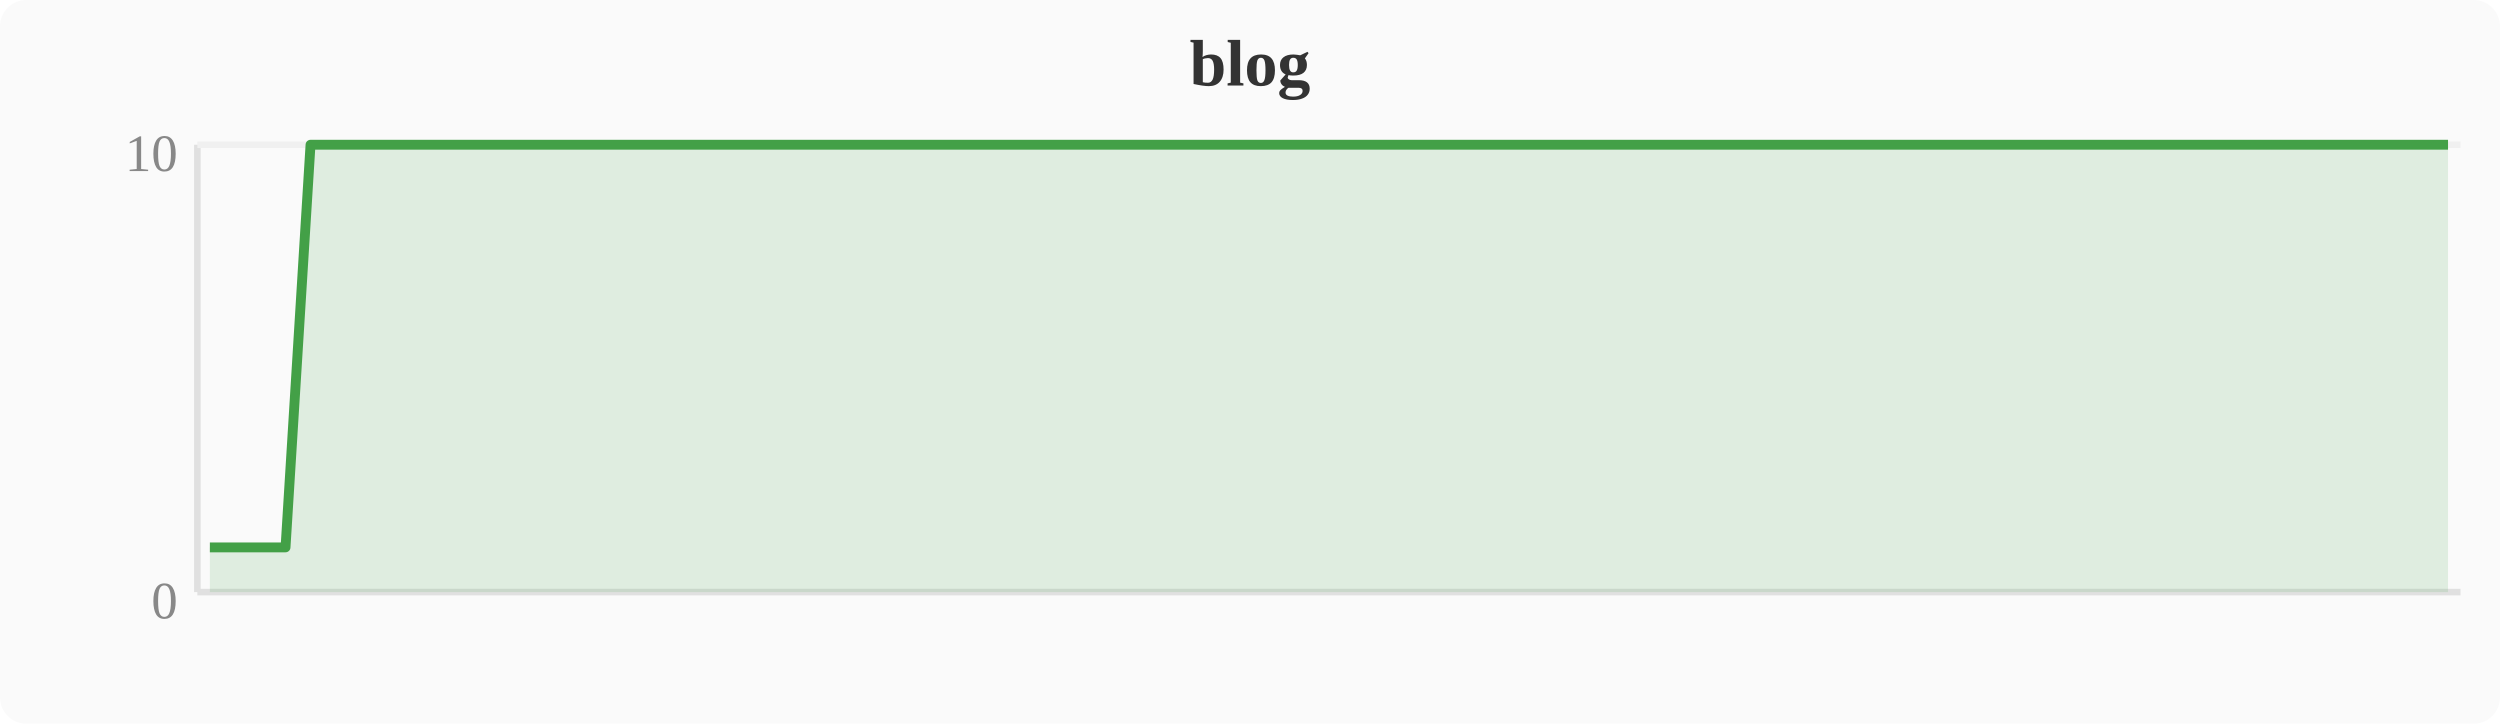
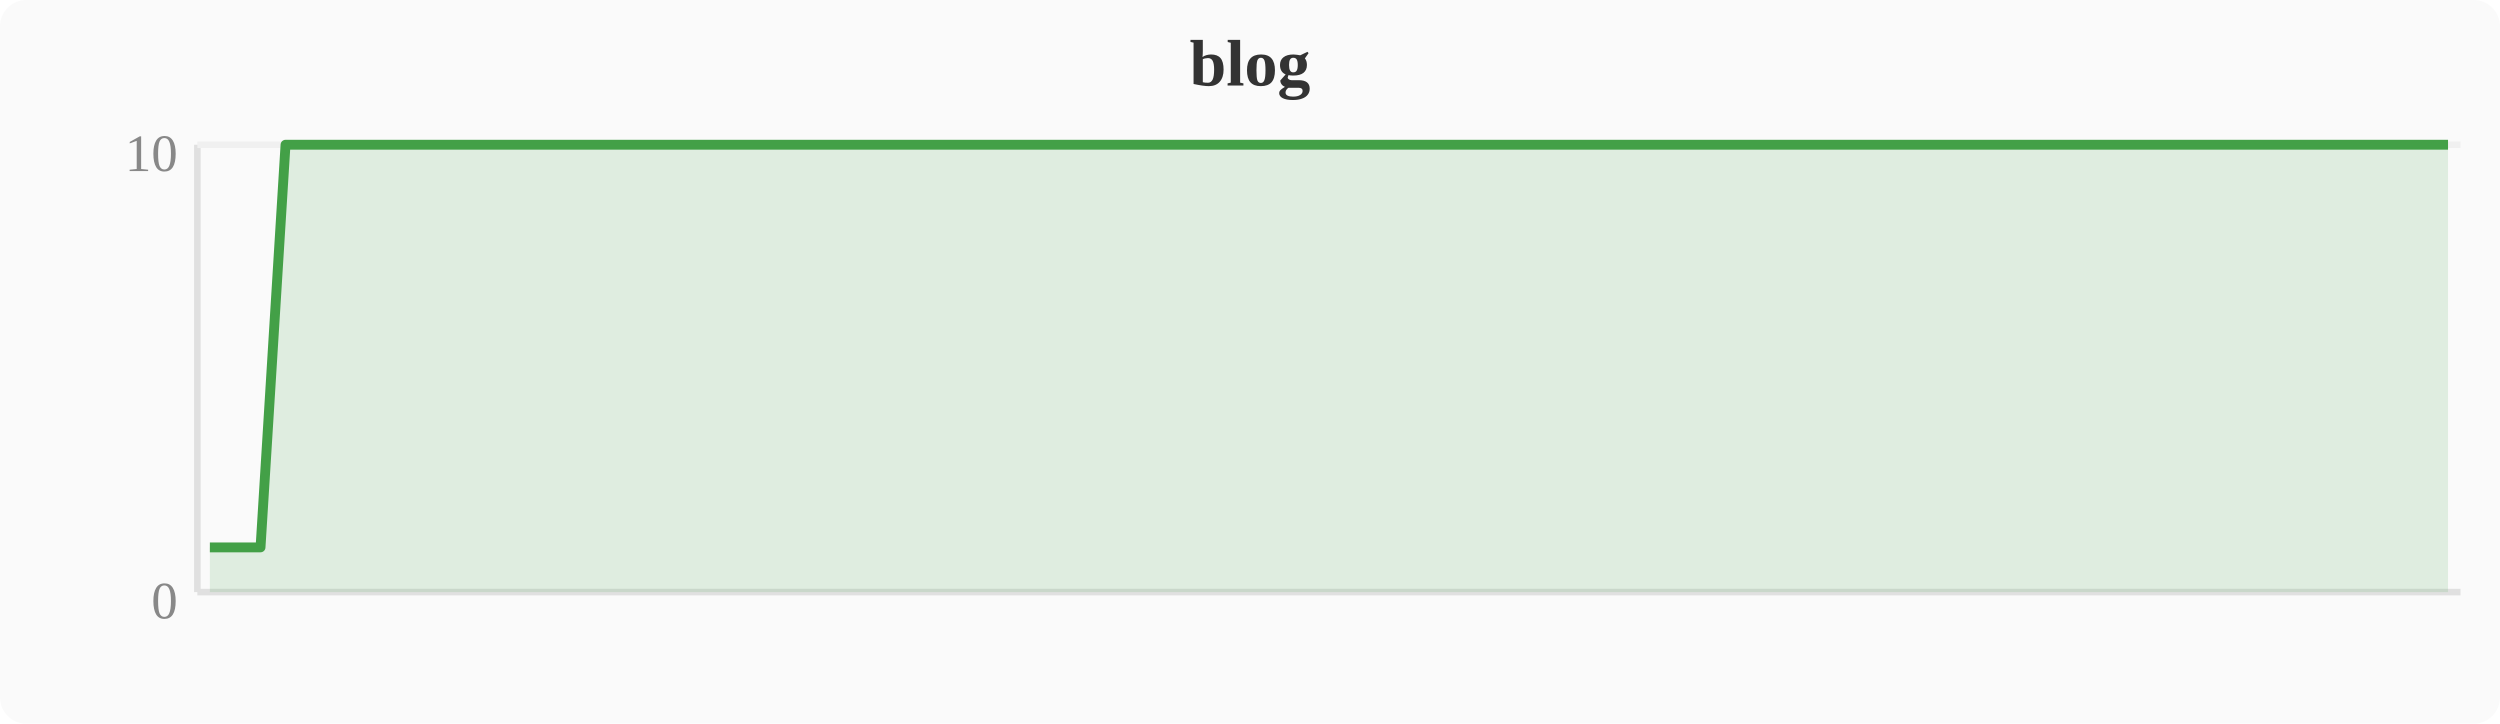
<svg xmlns="http://www.w3.org/2000/svg" width="380" height="110" viewBox="0 0 380 110">
  <rect width="380" height="110" fill="#fafafa" rx="4" />
  <text x="190" y="13" text-anchor="middle" font-size="10" font-weight="bold" fill="#333">blog</text>
  <line x1="30" y1="22" x2="30" y2="90" stroke="#e0e0e0" stroke-width="1" />
  <line x1="30" y1="90" x2="374" y2="90" stroke="#e0e0e0" stroke-width="1" />
  <line x1="30" y1="22" x2="374" y2="22" stroke="#f0f0f0" stroke-width="1" />
  <text x="27" y="94" text-anchor="end" font-size="8" fill="#888">0</text>
  <text x="27" y="26" text-anchor="end" font-size="8" fill="#888">10</text>
-   <polygon points="31.9,83.2 35.7,83.2 39.6,83.2 43.4,83.2 47.2,22.0 51.0,22.0 54.8,22.0 58.7,22.0 62.5,22.0 66.3,22.0 70.1,22.0 74.0,22.0 77.8,22.0 81.6,22.0 85.4,22.0 89.2,22.0 93.1,22.0 96.9,22.0 100.7,22.0 104.5,22.0 108.4,22.0 112.2,22.0 116.0,22.0 119.8,22.0 123.6,22.0 127.5,22.0 131.3,22.0 135.1,22.0 138.9,22.0 142.8,22.0 146.6,22.0 150.4,22.0 154.2,22.0 158.0,22.0 161.9,22.0 165.7,22.0 169.5,22.0 173.3,22.0 177.2,22.0 181.0,22.0 184.8,22.0 188.6,22.0 192.4,22.0 196.3,22.0 200.1,22.0 203.9,22.0 207.7,22.0 211.6,22.0 215.4,22.0 219.2,22.0 223.0,22.0 226.8,22.0 230.7,22.0 234.5,22.0 238.3,22.0 242.1,22.0 246.0,22.0 249.8,22.0 253.6,22.0 257.4,22.0 261.2,22.0 265.1,22.0 268.9,22.0 272.7,22.0 276.5,22.0 280.4,22.0 284.2,22.0 288.0,22.0 291.8,22.0 295.6,22.0 299.5,22.0 303.3,22.0 307.1,22.0 310.9,22.0 314.8,22.0 318.6,22.0 322.4,22.0 326.2,22.0 330.0,22.0 333.9,22.0 337.7,22.0 341.5,22.0 345.3,22.0 349.2,22.0 353.0,22.0 356.8,22.0 360.6,22.0 364.4,22.0 368.3,22.0 372.1,22.0 372.1,90 31.9,90" fill="#43a047" opacity="0.15" />
-   <polyline points="31.9,83.2 35.7,83.2 39.6,83.2 43.4,83.2 47.2,22.0 51.0,22.0 54.8,22.0 58.7,22.0 62.5,22.0 66.3,22.0 70.1,22.0 74.0,22.0 77.8,22.0 81.6,22.0 85.4,22.0 89.2,22.0 93.1,22.0 96.9,22.0 100.7,22.0 104.5,22.0 108.4,22.0 112.2,22.0 116.0,22.0 119.8,22.0 123.6,22.0 127.5,22.0 131.3,22.0 135.1,22.0 138.9,22.0 142.8,22.0 146.6,22.0 150.4,22.0 154.2,22.0 158.0,22.0 161.9,22.0 165.7,22.0 169.5,22.0 173.3,22.0 177.2,22.0 181.0,22.0 184.8,22.0 188.6,22.0 192.4,22.0 196.3,22.0 200.1,22.0 203.9,22.0 207.7,22.0 211.6,22.0 215.4,22.0 219.2,22.0 223.0,22.0 226.8,22.0 230.7,22.0 234.5,22.0 238.3,22.0 242.1,22.0 246.0,22.0 249.8,22.0 253.6,22.0 257.4,22.0 261.2,22.0 265.1,22.0 268.9,22.0 272.7,22.0 276.5,22.0 280.4,22.0 284.2,22.0 288.0,22.0 291.8,22.0 295.6,22.0 299.5,22.0 303.3,22.0 307.1,22.0 310.9,22.0 314.8,22.0 318.6,22.0 322.4,22.0 326.2,22.0 330.0,22.0 333.9,22.0 337.7,22.0 341.5,22.0 345.3,22.0 349.2,22.0 353.0,22.0 356.8,22.0 360.6,22.0 364.4,22.0 368.3,22.0 372.1,22.0" fill="none" stroke="#43a047" stroke-width="1.5" stroke-linejoin="round" />
+   <polygon points="31.9,83.2 35.7,83.2 39.6,83.2 43.4,22.0 47.2,22.0 51.0,22.0 54.8,22.0 58.7,22.0 62.5,22.0 66.3,22.0 70.1,22.0 74.0,22.0 77.8,22.0 81.6,22.0 85.4,22.0 89.2,22.0 93.1,22.0 96.9,22.0 100.7,22.0 104.5,22.0 108.4,22.0 112.2,22.0 116.0,22.0 119.8,22.0 123.6,22.0 127.5,22.0 131.3,22.0 135.1,22.0 138.9,22.0 142.8,22.0 146.6,22.0 150.4,22.0 154.2,22.0 158.0,22.0 161.9,22.0 165.7,22.0 169.5,22.0 173.3,22.0 177.2,22.0 181.0,22.0 184.8,22.0 188.6,22.0 192.4,22.0 196.3,22.0 200.1,22.0 203.9,22.0 207.7,22.0 211.6,22.0 215.4,22.0 219.2,22.0 223.0,22.0 226.8,22.0 230.7,22.0 234.5,22.0 238.3,22.0 242.1,22.0 246.0,22.0 249.8,22.0 253.6,22.0 257.4,22.0 261.2,22.0 265.1,22.0 268.9,22.0 272.7,22.0 276.5,22.0 280.4,22.0 284.2,22.0 288.0,22.0 291.8,22.0 295.6,22.0 299.5,22.0 303.3,22.0 307.1,22.0 310.9,22.0 314.8,22.0 318.6,22.0 322.4,22.0 326.2,22.0 330.0,22.0 333.9,22.0 337.7,22.0 341.5,22.0 345.3,22.0 349.2,22.0 353.0,22.0 356.8,22.0 360.6,22.0 364.4,22.0 368.3,22.0 372.1,22.0 372.1,90 31.9,90" fill="#43a047" opacity="0.15" />
+   <polyline points="31.9,83.2 35.7,83.2 39.6,83.2 43.4,22.0 47.2,22.0 51.0,22.0 54.8,22.0 58.7,22.0 62.5,22.0 66.3,22.0 70.1,22.0 74.0,22.0 77.8,22.0 81.6,22.0 85.4,22.0 89.2,22.0 93.1,22.0 96.9,22.0 100.7,22.0 104.5,22.0 108.4,22.0 112.2,22.0 116.0,22.0 119.8,22.0 123.6,22.0 127.5,22.0 131.3,22.0 135.1,22.0 138.9,22.0 142.8,22.0 146.6,22.0 150.4,22.0 154.2,22.0 158.0,22.0 161.9,22.0 165.7,22.0 169.5,22.0 173.3,22.0 177.2,22.0 181.0,22.0 184.8,22.0 188.6,22.0 192.4,22.0 196.3,22.0 200.1,22.0 203.9,22.0 207.7,22.0 211.6,22.0 215.4,22.0 219.2,22.0 223.0,22.0 226.8,22.0 230.7,22.0 234.5,22.0 238.3,22.0 242.1,22.0 246.0,22.0 249.8,22.0 253.6,22.0 257.4,22.0 261.2,22.0 265.1,22.0 268.9,22.0 272.7,22.0 276.5,22.0 280.4,22.0 284.2,22.0 288.0,22.0 291.8,22.0 295.6,22.0 299.5,22.0 303.3,22.0 307.1,22.0 310.9,22.0 314.8,22.0 318.6,22.0 322.4,22.0 326.2,22.0 330.0,22.0 333.9,22.0 337.7,22.0 341.5,22.0 345.3,22.0 349.2,22.0 353.0,22.0 356.8,22.0 360.6,22.0 364.4,22.0 368.3,22.0 372.1,22.0" fill="none" stroke="#43a047" stroke-width="1.5" stroke-linejoin="round" />
</svg>
